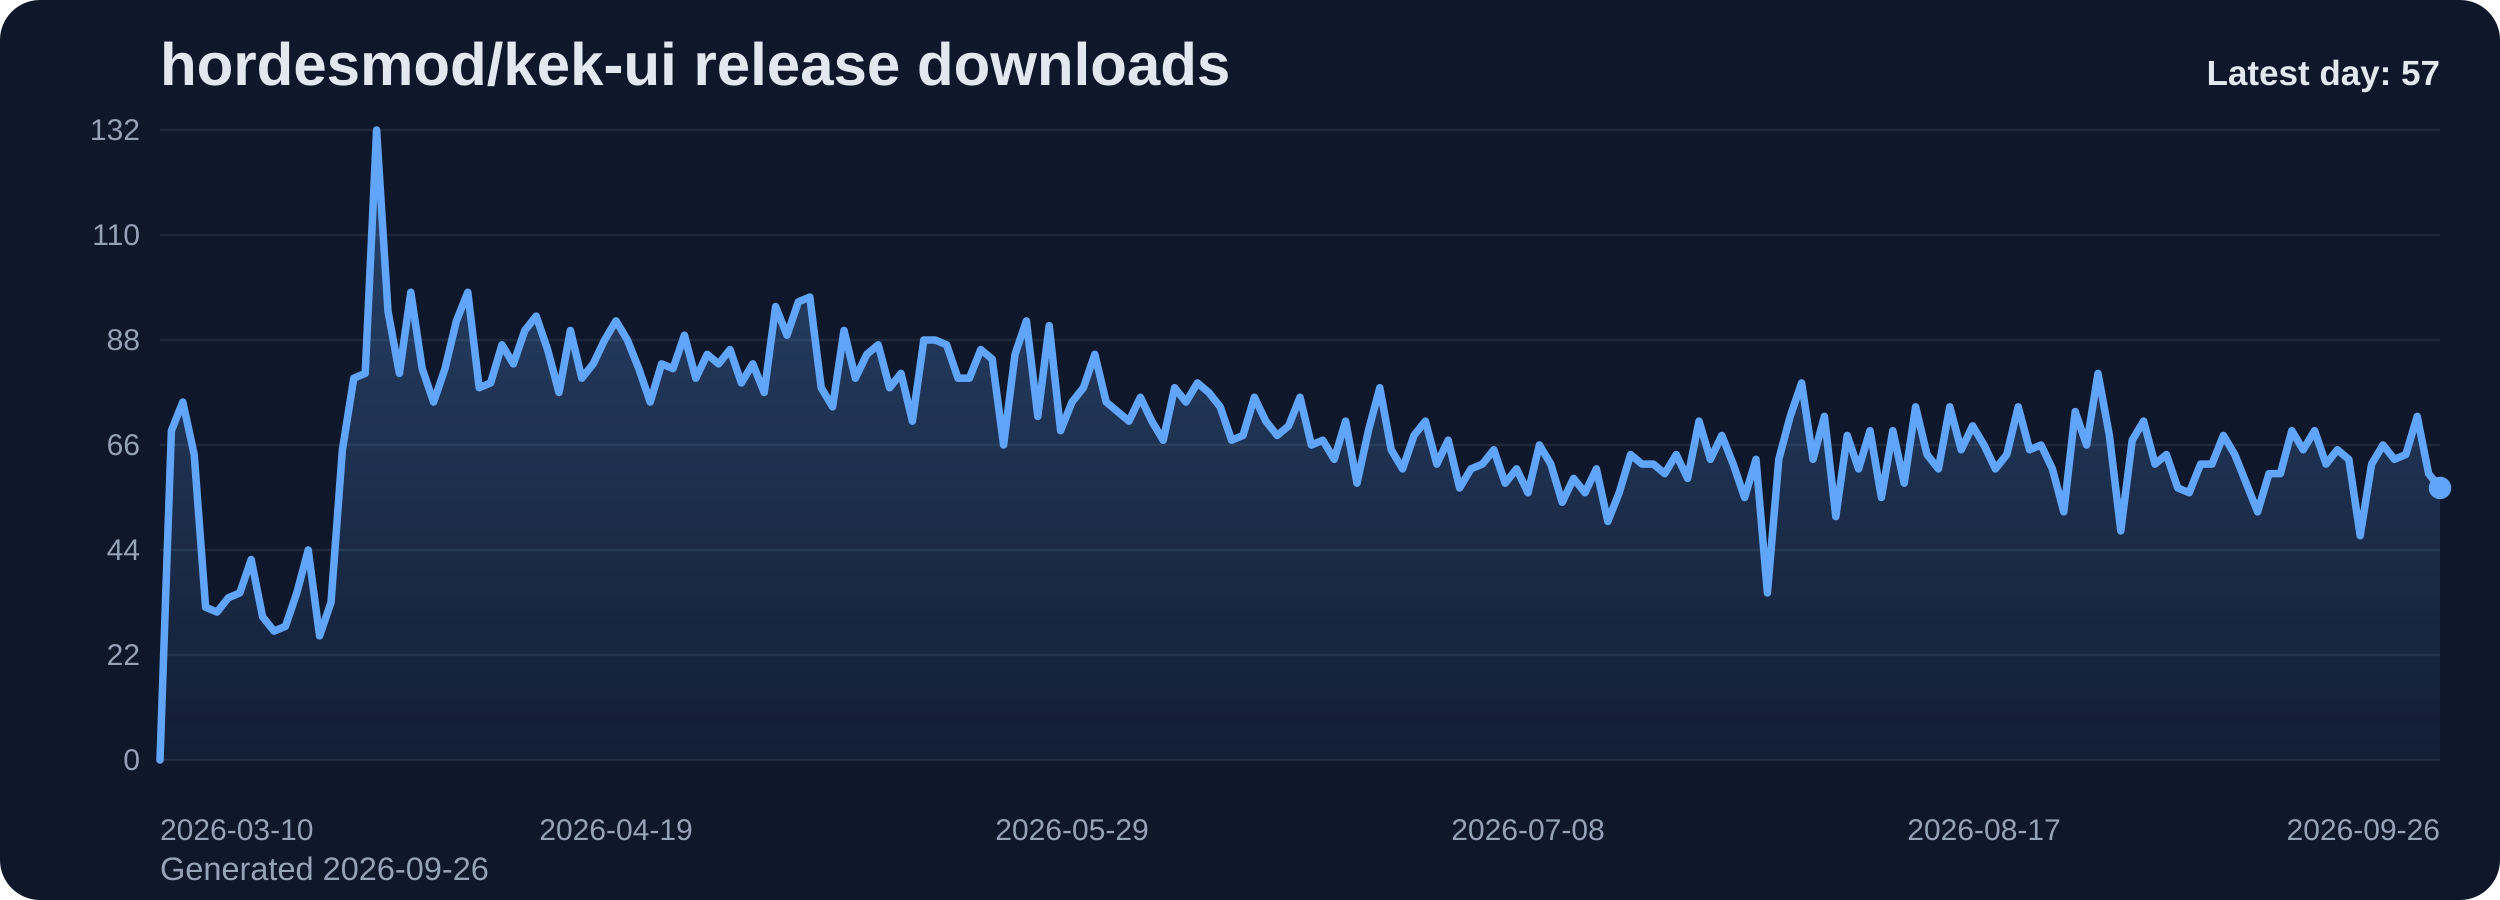
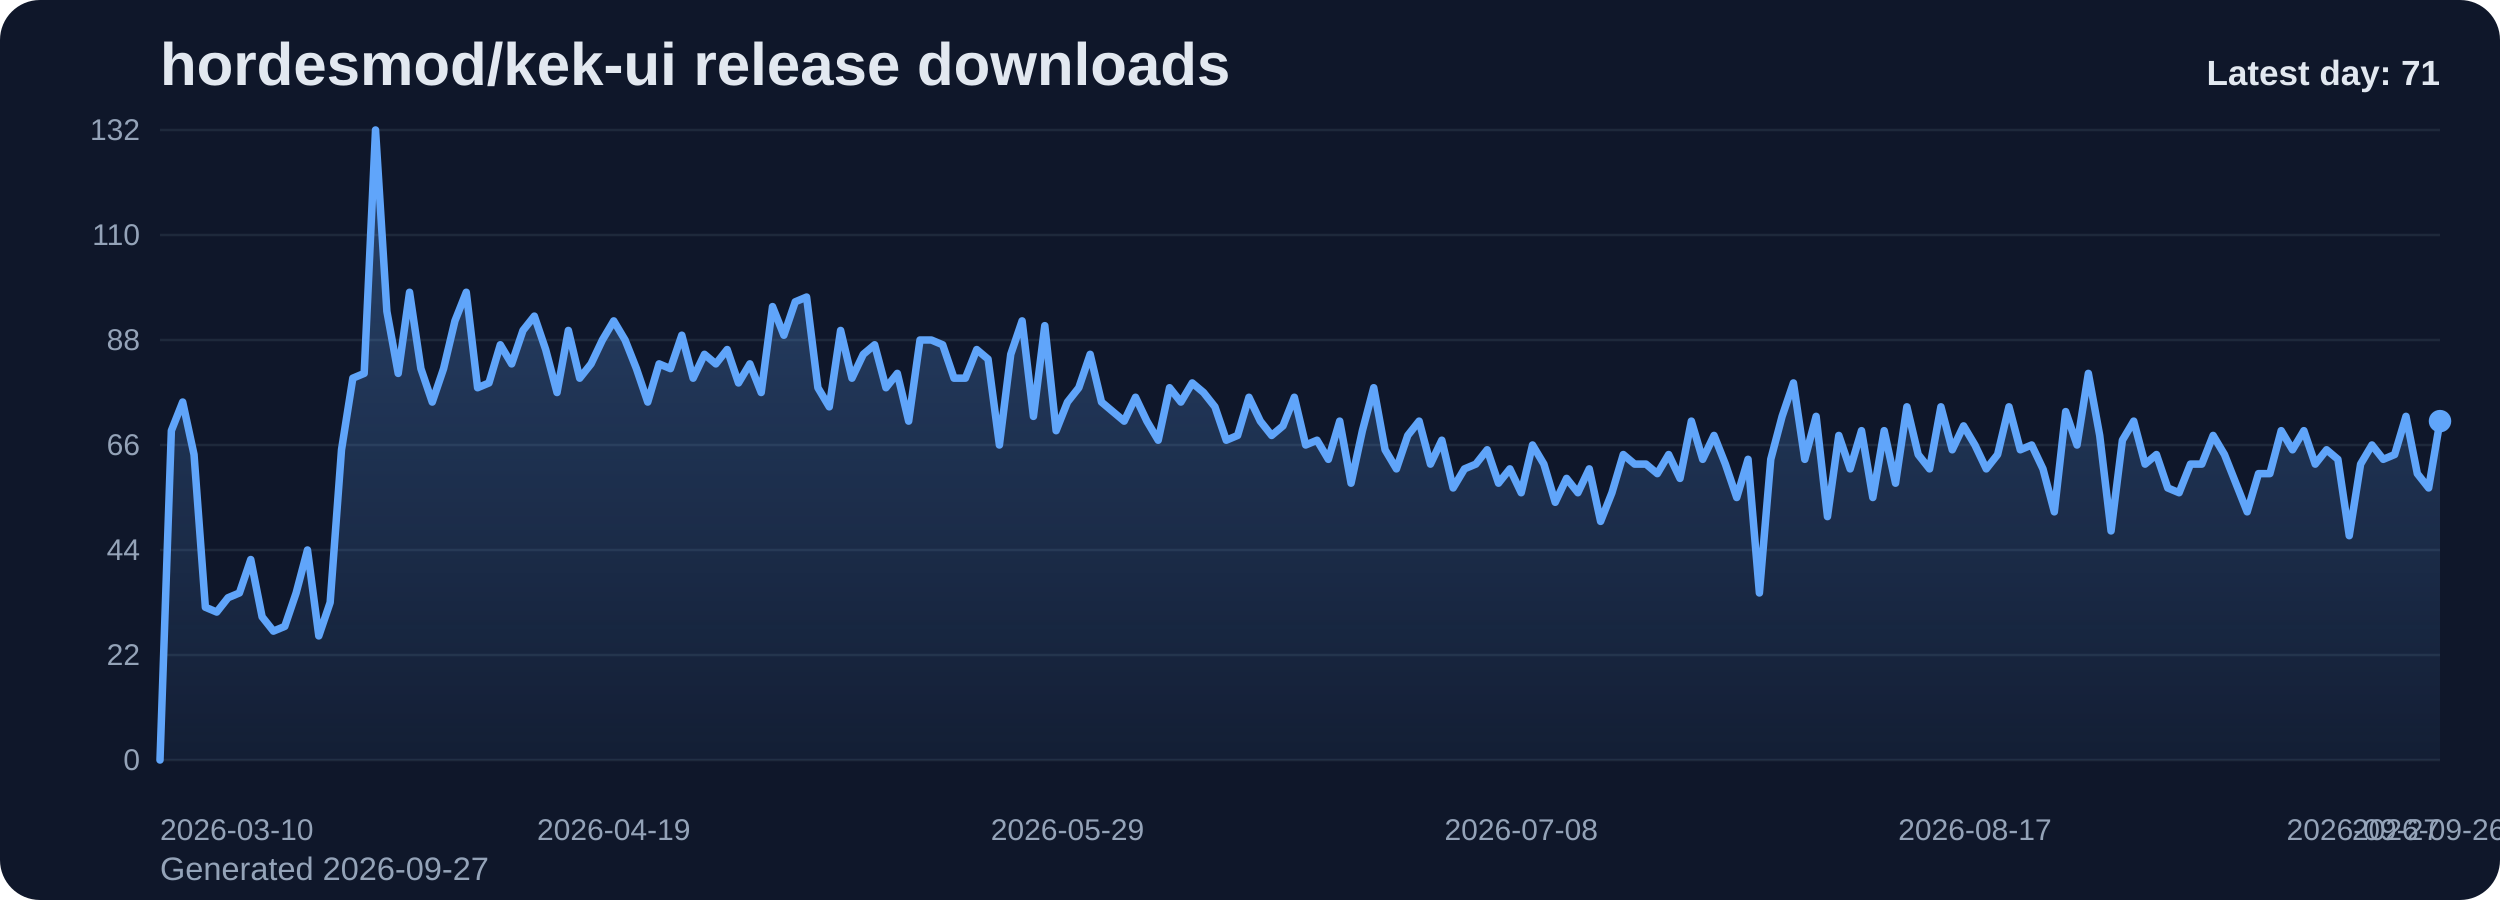
<svg xmlns="http://www.w3.org/2000/svg" viewBox="0 0 1000 360" role="img" aria-label="hordesmod/kek-ui release downloads chart">
  <defs>
    <linearGradient id="fill-daily-slate" x1="0" y1="0" x2="0" y2="1">
      <stop offset="0%" stop-color="#60a5fa" stop-opacity="0.32" />
      <stop offset="100%" stop-color="#60a5fa" stop-opacity="0.05" />
    </linearGradient>
    <style>
      .bg { fill: #0f172a; }
      .title { font: 700 24px Arial, sans-serif; fill: #e2e8f0; }
      .sub { font: 400 13px Arial, sans-serif; fill: #94a3b8; }
      .grid { stroke: #1e293b; stroke-width: 1; }
      .axis { font: 400 12px Arial, sans-serif; fill: #94a3b8; }
      .line { fill: none; stroke: #60a5fa; stroke-width: 3; stroke-linecap: round; stroke-linejoin: round; }
      .dot { fill: #60a5fa; }
      .value { font: 600 11px Arial, sans-serif; fill: #cbd5e1; }
      .latest { font: 700 14px Arial, sans-serif; fill: #e2e8f0; }
    </style>
  </defs>
  <rect class="bg" x="0" y="0" width="1000" height="360" rx="16" />
  <text class="title" x="64" y="34">hordesmod/kek-ui release downloads</text>
-   <text class="sub" x="64" y="352">Generated 2026-09-26</text>
+   <text class="sub" x="64" y="352">Generated 2026-09-27</text>
  <line x1="64" y1="52.00" x2="976" y2="52.00" class="grid" />
  <text x="56" y="56.00" text-anchor="end" class="axis">132</text>
  <line x1="64" y1="94.00" x2="976" y2="94.00" class="grid" />
  <text x="56" y="98.00" text-anchor="end" class="axis">110</text>
  <line x1="64" y1="136.00" x2="976" y2="136.00" class="grid" />
  <text x="56" y="140.00" text-anchor="end" class="axis">88</text>
  <line x1="64" y1="178.00" x2="976" y2="178.00" class="grid" />
  <text x="56" y="182.00" text-anchor="end" class="axis">66</text>
  <line x1="64" y1="220.00" x2="976" y2="220.00" class="grid" />
  <text x="56" y="224.00" text-anchor="end" class="axis">44</text>
  <line x1="64" y1="262.00" x2="976" y2="262.00" class="grid" />
  <text x="56" y="266.00" text-anchor="end" class="axis">22</text>
  <line x1="64" y1="304.00" x2="976" y2="304.00" class="grid" />
  <text x="56" y="308.00" text-anchor="end" class="axis">0</text>
-   <path d="M 64.00 304 L 64.00 304.00 L 68.56 172.27 L 73.12 160.82 L 77.68 181.82 L 82.24 242.91 L 86.80 244.82 L 91.36 239.09 L 95.92 237.18 L 100.48 223.82 L 105.04 246.73 L 109.60 252.45 L 114.16 250.55 L 118.72 237.18 L 123.28 220.00 L 127.84 254.36 L 132.40 241.00 L 136.96 179.91 L 141.52 151.27 L 146.08 149.36 L 150.64 52.00 L 155.20 124.55 L 159.76 149.36 L 164.32 116.91 L 168.88 147.45 L 173.44 160.82 L 178.00 147.45 L 182.56 128.36 L 187.12 116.91 L 191.68 155.09 L 196.24 153.18 L 200.80 137.91 L 205.36 145.55 L 209.92 132.18 L 214.48 126.45 L 219.04 139.82 L 223.60 157.00 L 228.16 132.18 L 232.72 151.27 L 237.28 145.55 L 241.84 136.00 L 246.40 128.36 L 250.96 136.00 L 255.52 147.45 L 260.08 160.82 L 264.64 145.55 L 269.20 147.45 L 273.76 134.09 L 278.32 151.27 L 282.88 141.73 L 287.44 145.55 L 292.00 139.82 L 296.56 153.18 L 301.12 145.55 L 305.68 157.00 L 310.24 122.64 L 314.80 134.09 L 319.36 120.73 L 323.92 118.82 L 328.48 155.09 L 333.04 162.73 L 337.60 132.18 L 342.16 151.27 L 346.72 141.73 L 351.28 137.91 L 355.84 155.09 L 360.40 149.36 L 364.96 168.45 L 369.52 136.00 L 374.08 136.00 L 378.64 137.91 L 383.20 151.27 L 387.76 151.27 L 392.32 139.82 L 396.88 143.64 L 401.44 178.00 L 406.00 141.73 L 410.56 128.36 L 415.12 166.55 L 419.68 130.27 L 424.24 172.27 L 428.80 160.82 L 433.36 155.09 L 437.92 141.73 L 442.48 160.82 L 447.04 164.64 L 451.60 168.45 L 456.16 158.91 L 460.72 168.45 L 465.28 176.09 L 469.84 155.09 L 474.40 160.82 L 478.96 153.18 L 483.52 157.00 L 488.08 162.73 L 492.64 176.09 L 497.20 174.18 L 501.76 158.91 L 506.32 168.45 L 510.88 174.18 L 515.44 170.36 L 520.00 158.91 L 524.56 178.00 L 529.12 176.09 L 533.68 183.73 L 538.24 168.45 L 542.80 193.27 L 547.36 172.27 L 551.92 155.09 L 556.48 179.91 L 561.04 187.55 L 565.60 174.18 L 570.16 168.45 L 574.72 185.64 L 579.28 176.09 L 583.84 195.18 L 588.40 187.55 L 592.96 185.64 L 597.52 179.91 L 602.08 193.27 L 606.64 187.55 L 611.20 197.09 L 615.76 178.00 L 620.32 185.64 L 624.88 200.91 L 629.44 191.36 L 634.00 197.09 L 638.56 187.55 L 643.12 208.55 L 647.68 197.09 L 652.24 181.82 L 656.80 185.64 L 661.36 185.64 L 665.92 189.45 L 670.48 181.82 L 675.04 191.36 L 679.60 168.45 L 684.16 183.73 L 688.72 174.18 L 693.28 185.64 L 697.84 199.00 L 702.40 183.73 L 706.96 237.18 L 711.52 183.73 L 716.08 166.55 L 720.64 153.18 L 725.20 183.73 L 729.76 166.55 L 734.32 206.64 L 738.88 174.18 L 743.44 187.55 L 748.00 172.27 L 752.56 199.00 L 757.12 172.27 L 761.68 193.27 L 766.24 162.73 L 770.80 181.82 L 775.36 187.55 L 779.92 162.73 L 784.48 179.91 L 789.04 170.36 L 793.60 178.00 L 798.16 187.55 L 802.72 181.82 L 807.28 162.73 L 811.84 179.91 L 816.40 178.00 L 820.96 187.55 L 825.52 204.73 L 830.08 164.64 L 834.64 178.00 L 839.20 149.36 L 843.76 174.18 L 848.32 212.36 L 852.88 176.09 L 857.44 168.45 L 862.00 185.64 L 866.56 181.82 L 871.12 195.18 L 875.68 197.09 L 880.24 185.64 L 884.80 185.64 L 889.36 174.18 L 893.92 181.82 L 898.48 193.27 L 903.04 204.73 L 907.60 189.45 L 912.16 189.45 L 916.72 172.27 L 921.28 179.91 L 925.84 172.27 L 930.40 185.64 L 934.96 179.91 L 939.52 183.73 L 944.08 214.27 L 948.64 185.64 L 953.20 178.00 L 957.76 183.73 L 962.32 181.82 L 966.88 166.55 L 971.44 189.45 L 976.00 195.18 L 976.00 304 Z" fill="url(#fill-daily-slate)" />
-   <polyline class="line" points="64.00,304.00 68.56,172.27 73.12,160.82 77.68,181.82 82.24,242.91 86.80,244.82 91.36,239.09 95.92,237.18 100.48,223.82 105.04,246.73 109.60,252.45 114.16,250.55 118.72,237.18 123.28,220.00 127.84,254.36 132.40,241.00 136.96,179.91 141.52,151.27 146.08,149.36 150.64,52.00 155.20,124.55 159.76,149.36 164.32,116.91 168.88,147.45 173.44,160.82 178.00,147.45 182.56,128.36 187.12,116.91 191.68,155.09 196.24,153.18 200.80,137.91 205.36,145.55 209.92,132.18 214.48,126.45 219.04,139.82 223.60,157.00 228.16,132.18 232.72,151.27 237.28,145.55 241.84,136.00 246.40,128.36 250.96,136.00 255.52,147.45 260.08,160.82 264.64,145.55 269.20,147.45 273.76,134.09 278.32,151.27 282.88,141.73 287.44,145.55 292.00,139.82 296.56,153.18 301.12,145.55 305.68,157.00 310.24,122.64 314.80,134.09 319.36,120.73 323.92,118.82 328.48,155.09 333.04,162.73 337.60,132.18 342.16,151.27 346.72,141.73 351.28,137.91 355.84,155.09 360.40,149.36 364.96,168.45 369.52,136.00 374.08,136.00 378.64,137.91 383.20,151.27 387.76,151.27 392.32,139.82 396.88,143.64 401.44,178.00 406.00,141.73 410.56,128.36 415.12,166.55 419.68,130.27 424.24,172.27 428.80,160.82 433.36,155.09 437.92,141.73 442.48,160.82 447.04,164.64 451.60,168.45 456.16,158.91 460.72,168.45 465.28,176.09 469.84,155.09 474.40,160.82 478.96,153.18 483.52,157.00 488.08,162.73 492.64,176.09 497.20,174.18 501.76,158.91 506.32,168.45 510.88,174.18 515.44,170.36 520.00,158.91 524.56,178.00 529.12,176.09 533.68,183.73 538.24,168.45 542.80,193.27 547.36,172.27 551.92,155.09 556.48,179.91 561.04,187.55 565.60,174.18 570.16,168.45 574.72,185.64 579.28,176.09 583.84,195.18 588.40,187.55 592.96,185.64 597.52,179.91 602.08,193.27 606.64,187.55 611.20,197.09 615.76,178.00 620.32,185.64 624.88,200.91 629.44,191.36 634.00,197.09 638.56,187.55 643.12,208.55 647.68,197.09 652.24,181.82 656.80,185.64 661.36,185.64 665.92,189.45 670.48,181.82 675.04,191.36 679.60,168.45 684.16,183.73 688.72,174.18 693.28,185.64 697.84,199.00 702.40,183.73 706.96,237.18 711.52,183.73 716.08,166.55 720.64,153.18 725.20,183.73 729.76,166.55 734.32,206.64 738.88,174.18 743.44,187.55 748.00,172.27 752.56,199.00 757.12,172.27 761.68,193.27 766.24,162.73 770.80,181.82 775.36,187.55 779.92,162.73 784.48,179.91 789.04,170.36 793.60,178.00 798.16,187.55 802.72,181.82 807.28,162.73 811.84,179.91 816.40,178.00 820.96,187.55 825.52,204.73 830.08,164.64 834.64,178.00 839.20,149.36 843.76,174.18 848.32,212.36 852.88,176.09 857.44,168.45 862.00,185.64 866.56,181.82 871.12,195.18 875.68,197.09 880.24,185.64 884.80,185.64 889.36,174.18 893.92,181.82 898.48,193.27 903.04,204.73 907.60,189.45 912.16,189.45 916.72,172.27 921.28,179.91 925.84,172.27 930.40,185.64 934.96,179.91 939.52,183.73 944.08,214.27 948.64,185.64 953.20,178.00 957.76,183.73 962.32,181.82 966.88,166.55 971.44,189.45 976.00,195.18" />
-   <circle class="dot" cx="976.00" cy="195.18" r="4.5" />
+   <path d="M 64.00 304 L 64.00 304.00 L 68.54 172.27 L 73.07 160.82 L 77.61 181.82 L 82.15 242.91 L 86.69 244.82 L 91.22 239.09 L 95.76 237.18 L 100.30 223.82 L 104.84 246.73 L 109.37 252.45 L 113.91 250.55 L 118.45 237.18 L 122.99 220.00 L 127.52 254.36 L 132.06 241.00 L 136.60 179.91 L 141.13 151.27 L 145.67 149.36 L 150.21 52.00 L 154.75 124.55 L 159.28 149.36 L 163.82 116.91 L 168.36 147.45 L 172.90 160.82 L 177.43 147.45 L 181.97 128.36 L 186.51 116.91 L 191.04 155.09 L 195.58 153.18 L 200.12 137.91 L 204.66 145.55 L 209.19 132.18 L 213.73 126.45 L 218.27 139.82 L 222.81 157.00 L 227.34 132.18 L 231.88 151.27 L 236.42 145.55 L 240.96 136.00 L 245.49 128.36 L 250.03 136.00 L 254.57 147.45 L 259.10 160.82 L 263.64 145.55 L 268.18 147.45 L 272.72 134.09 L 277.25 151.27 L 281.79 141.73 L 286.33 145.55 L 290.87 139.82 L 295.40 153.18 L 299.94 145.55 L 304.48 157.00 L 309.01 122.64 L 313.55 134.09 L 318.09 120.73 L 322.63 118.82 L 327.16 155.09 L 331.70 162.73 L 336.24 132.18 L 340.78 151.27 L 345.31 141.73 L 349.85 137.91 L 354.39 155.09 L 358.93 149.36 L 363.46 168.45 L 368.00 136.00 L 372.54 136.00 L 377.07 137.91 L 381.61 151.27 L 386.15 151.27 L 390.69 139.82 L 395.22 143.64 L 399.76 178.00 L 404.30 141.73 L 408.84 128.36 L 413.37 166.55 L 417.91 130.27 L 422.45 172.27 L 426.99 160.82 L 431.52 155.09 L 436.06 141.73 L 440.60 160.82 L 445.13 164.64 L 449.67 168.45 L 454.21 158.91 L 458.75 168.45 L 463.28 176.09 L 467.82 155.09 L 472.36 160.82 L 476.90 153.18 L 481.43 157.00 L 485.97 162.73 L 490.51 176.09 L 495.04 174.18 L 499.58 158.91 L 504.12 168.45 L 508.66 174.18 L 513.19 170.36 L 517.73 158.91 L 522.27 178.00 L 526.81 176.09 L 531.34 183.73 L 535.88 168.45 L 540.42 193.27 L 544.96 172.27 L 549.49 155.09 L 554.03 179.91 L 558.57 187.55 L 563.10 174.18 L 567.64 168.45 L 572.18 185.64 L 576.72 176.09 L 581.25 195.18 L 585.79 187.55 L 590.33 185.64 L 594.87 179.91 L 599.40 193.27 L 603.94 187.55 L 608.48 197.09 L 613.01 178.00 L 617.55 185.64 L 622.09 200.91 L 626.63 191.36 L 631.16 197.09 L 635.70 187.55 L 640.24 208.55 L 644.78 197.09 L 649.31 181.82 L 653.85 185.64 L 658.39 185.64 L 662.93 189.45 L 667.46 181.82 L 672.00 191.36 L 676.54 168.45 L 681.07 183.73 L 685.61 174.18 L 690.15 185.64 L 694.69 199.00 L 699.22 183.73 L 703.76 237.18 L 708.30 183.73 L 712.84 166.55 L 717.37 153.18 L 721.91 183.73 L 726.45 166.55 L 730.99 206.64 L 735.52 174.18 L 740.06 187.55 L 744.60 172.27 L 749.13 199.00 L 753.67 172.27 L 758.21 193.27 L 762.75 162.73 L 767.28 181.82 L 771.82 187.55 L 776.36 162.73 L 780.90 179.91 L 785.43 170.36 L 789.97 178.00 L 794.51 187.55 L 799.04 181.82 L 803.58 162.73 L 808.12 179.91 L 812.66 178.00 L 817.19 187.55 L 821.73 204.73 L 826.27 164.64 L 830.81 178.00 L 835.34 149.36 L 839.88 174.18 L 844.42 212.36 L 848.96 176.09 L 853.49 168.45 L 858.03 185.64 L 862.57 181.82 L 867.10 195.18 L 871.64 197.09 L 876.18 185.64 L 880.72 185.64 L 885.25 174.18 L 889.79 181.82 L 894.33 193.27 L 898.87 204.73 L 903.40 189.45 L 907.94 189.45 L 912.48 172.27 L 917.01 179.91 L 921.55 172.27 L 926.09 185.64 L 930.63 179.91 L 935.16 183.73 L 939.70 214.27 L 944.24 185.64 L 948.78 178.00 L 953.31 183.73 L 957.85 181.82 L 962.39 166.55 L 966.93 189.45 L 971.46 195.18 L 976.00 168.45 L 976.00 304 Z" fill="url(#fill-daily-slate)" />
+   <polyline class="line" points="64.00,304.00 68.54,172.27 73.07,160.82 77.61,181.82 82.15,242.91 86.69,244.82 91.22,239.09 95.76,237.18 100.30,223.82 104.84,246.73 109.37,252.45 113.91,250.55 118.45,237.18 122.99,220.00 127.52,254.36 132.06,241.00 136.60,179.91 141.13,151.27 145.67,149.36 150.21,52.00 154.75,124.55 159.28,149.36 163.82,116.91 168.36,147.45 172.90,160.82 177.43,147.45 181.97,128.36 186.51,116.91 191.04,155.09 195.58,153.18 200.12,137.91 204.66,145.55 209.19,132.18 213.73,126.45 218.27,139.82 222.81,157.00 227.34,132.18 231.88,151.27 236.42,145.55 240.96,136.00 245.49,128.36 250.03,136.00 254.57,147.45 259.10,160.82 263.64,145.55 268.18,147.45 272.72,134.09 277.25,151.27 281.79,141.73 286.33,145.55 290.87,139.82 295.40,153.18 299.94,145.55 304.48,157.00 309.01,122.64 313.55,134.09 318.09,120.73 322.63,118.82 327.16,155.09 331.70,162.73 336.24,132.18 340.78,151.27 345.31,141.73 349.85,137.91 354.39,155.09 358.93,149.36 363.46,168.45 368.00,136.00 372.54,136.00 377.07,137.91 381.61,151.27 386.15,151.27 390.69,139.82 395.22,143.64 399.76,178.00 404.30,141.73 408.84,128.36 413.37,166.55 417.91,130.27 422.45,172.27 426.99,160.82 431.52,155.09 436.06,141.73 440.60,160.82 445.13,164.64 449.67,168.45 454.21,158.91 458.75,168.45 463.28,176.09 467.82,155.09 472.36,160.82 476.90,153.18 481.43,157.00 485.97,162.73 490.51,176.09 495.04,174.18 499.58,158.91 504.12,168.45 508.66,174.18 513.19,170.36 517.73,158.91 522.27,178.00 526.81,176.09 531.34,183.73 535.88,168.45 540.42,193.27 544.96,172.27 549.49,155.09 554.03,179.91 558.57,187.55 563.10,174.18 567.64,168.45 572.18,185.64 576.72,176.09 581.25,195.18 585.79,187.55 590.33,185.64 594.87,179.91 599.40,193.27 603.94,187.55 608.48,197.09 613.01,178.00 617.55,185.64 622.09,200.91 626.63,191.36 631.16,197.09 635.70,187.55 640.24,208.55 644.78,197.09 649.31,181.82 653.85,185.64 658.39,185.64 662.93,189.45 667.46,181.82 672.00,191.36 676.54,168.45 681.07,183.73 685.61,174.18 690.15,185.64 694.69,199.00 699.22,183.73 703.76,237.18 708.30,183.73 712.84,166.55 717.37,153.18 721.91,183.73 726.45,166.55 730.99,206.64 735.52,174.18 740.06,187.55 744.60,172.27 749.13,199.00 753.67,172.27 758.21,193.27 762.75,162.73 767.28,181.82 771.82,187.55 776.36,162.73 780.90,179.91 785.43,170.36 789.97,178.00 794.51,187.55 799.04,181.82 803.58,162.73 808.12,179.91 812.66,178.00 817.19,187.55 821.73,204.73 826.27,164.64 830.81,178.00 835.34,149.36 839.88,174.18 844.42,212.36 848.96,176.09 853.49,168.45 858.03,185.64 862.57,181.82 867.10,195.18 871.64,197.09 876.18,185.64 880.72,185.64 885.25,174.18 889.79,181.82 894.33,193.27 898.87,204.73 903.40,189.45 907.94,189.45 912.48,172.27 917.01,179.91 921.55,172.27 926.09,185.64 930.63,179.91 935.16,183.73 939.70,214.27 944.24,185.64 948.78,178.00 953.31,183.73 957.85,181.82 962.39,166.55 966.93,189.45 971.46,195.18 976.00,168.45" />
+   <circle class="dot" cx="976.00" cy="168.45" r="4.5" />
  <text class="axis" x="64.00" y="336" text-anchor="start">2026-03-10</text>
-   <text class="axis" x="246.40" y="336" text-anchor="middle">2026-04-19</text>
-   <text class="axis" x="428.80" y="336" text-anchor="middle">2026-05-29</text>
-   <text class="axis" x="611.20" y="336" text-anchor="middle">2026-07-08</text>
-   <text class="axis" x="793.60" y="336" text-anchor="middle">2026-08-17</text>
-   <text class="axis" x="976.00" y="336" text-anchor="end">2026-09-26</text>
-   <text class="latest" x="976" y="34" text-anchor="end">Latest day: 57</text>
+   <text class="axis" x="245.49" y="336" text-anchor="middle">2026-04-19</text>
+   <text class="axis" x="426.99" y="336" text-anchor="middle">2026-05-29</text>
+   <text class="axis" x="608.48" y="336" text-anchor="middle">2026-07-08</text>
+   <text class="axis" x="789.97" y="336" text-anchor="middle">2026-08-17</text>
+   <text class="axis" x="971.46" y="336" text-anchor="middle">2026-09-26</text>
+   <text class="axis" x="976.00" y="336" text-anchor="end">2026-09-27</text>
+   <text class="latest" x="976" y="34" text-anchor="end">Latest day: 71</text>
</svg>
